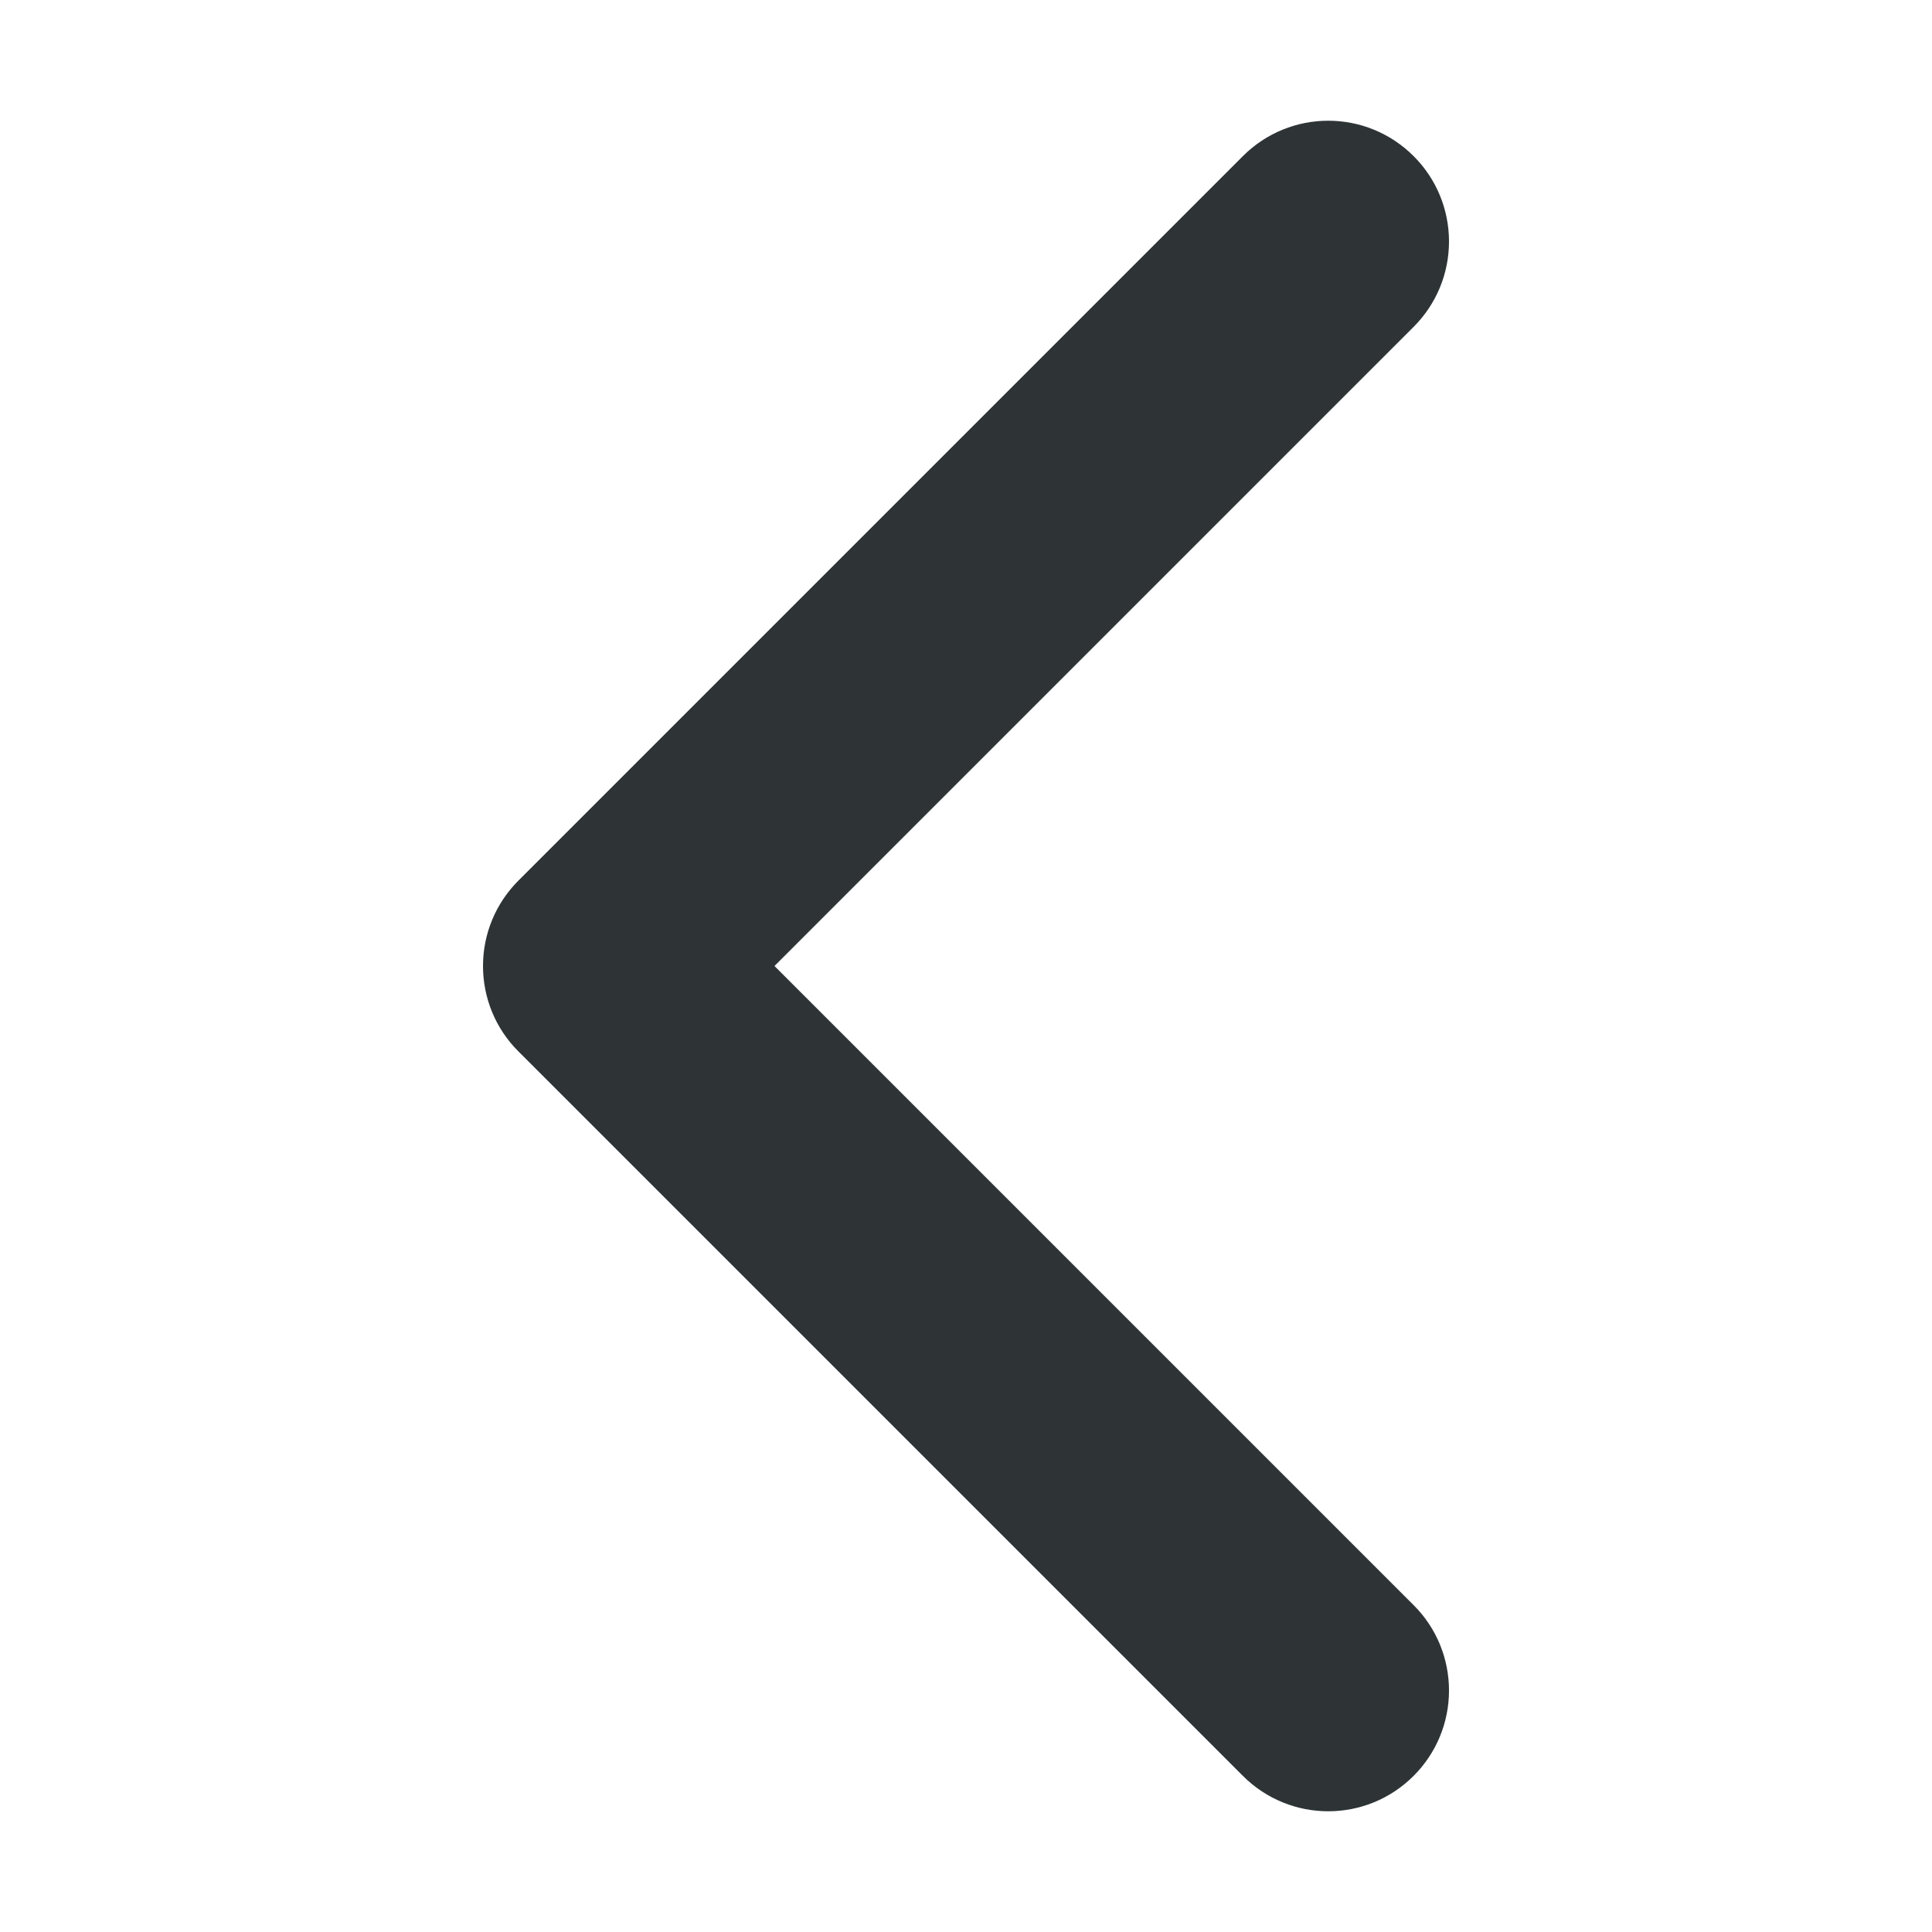
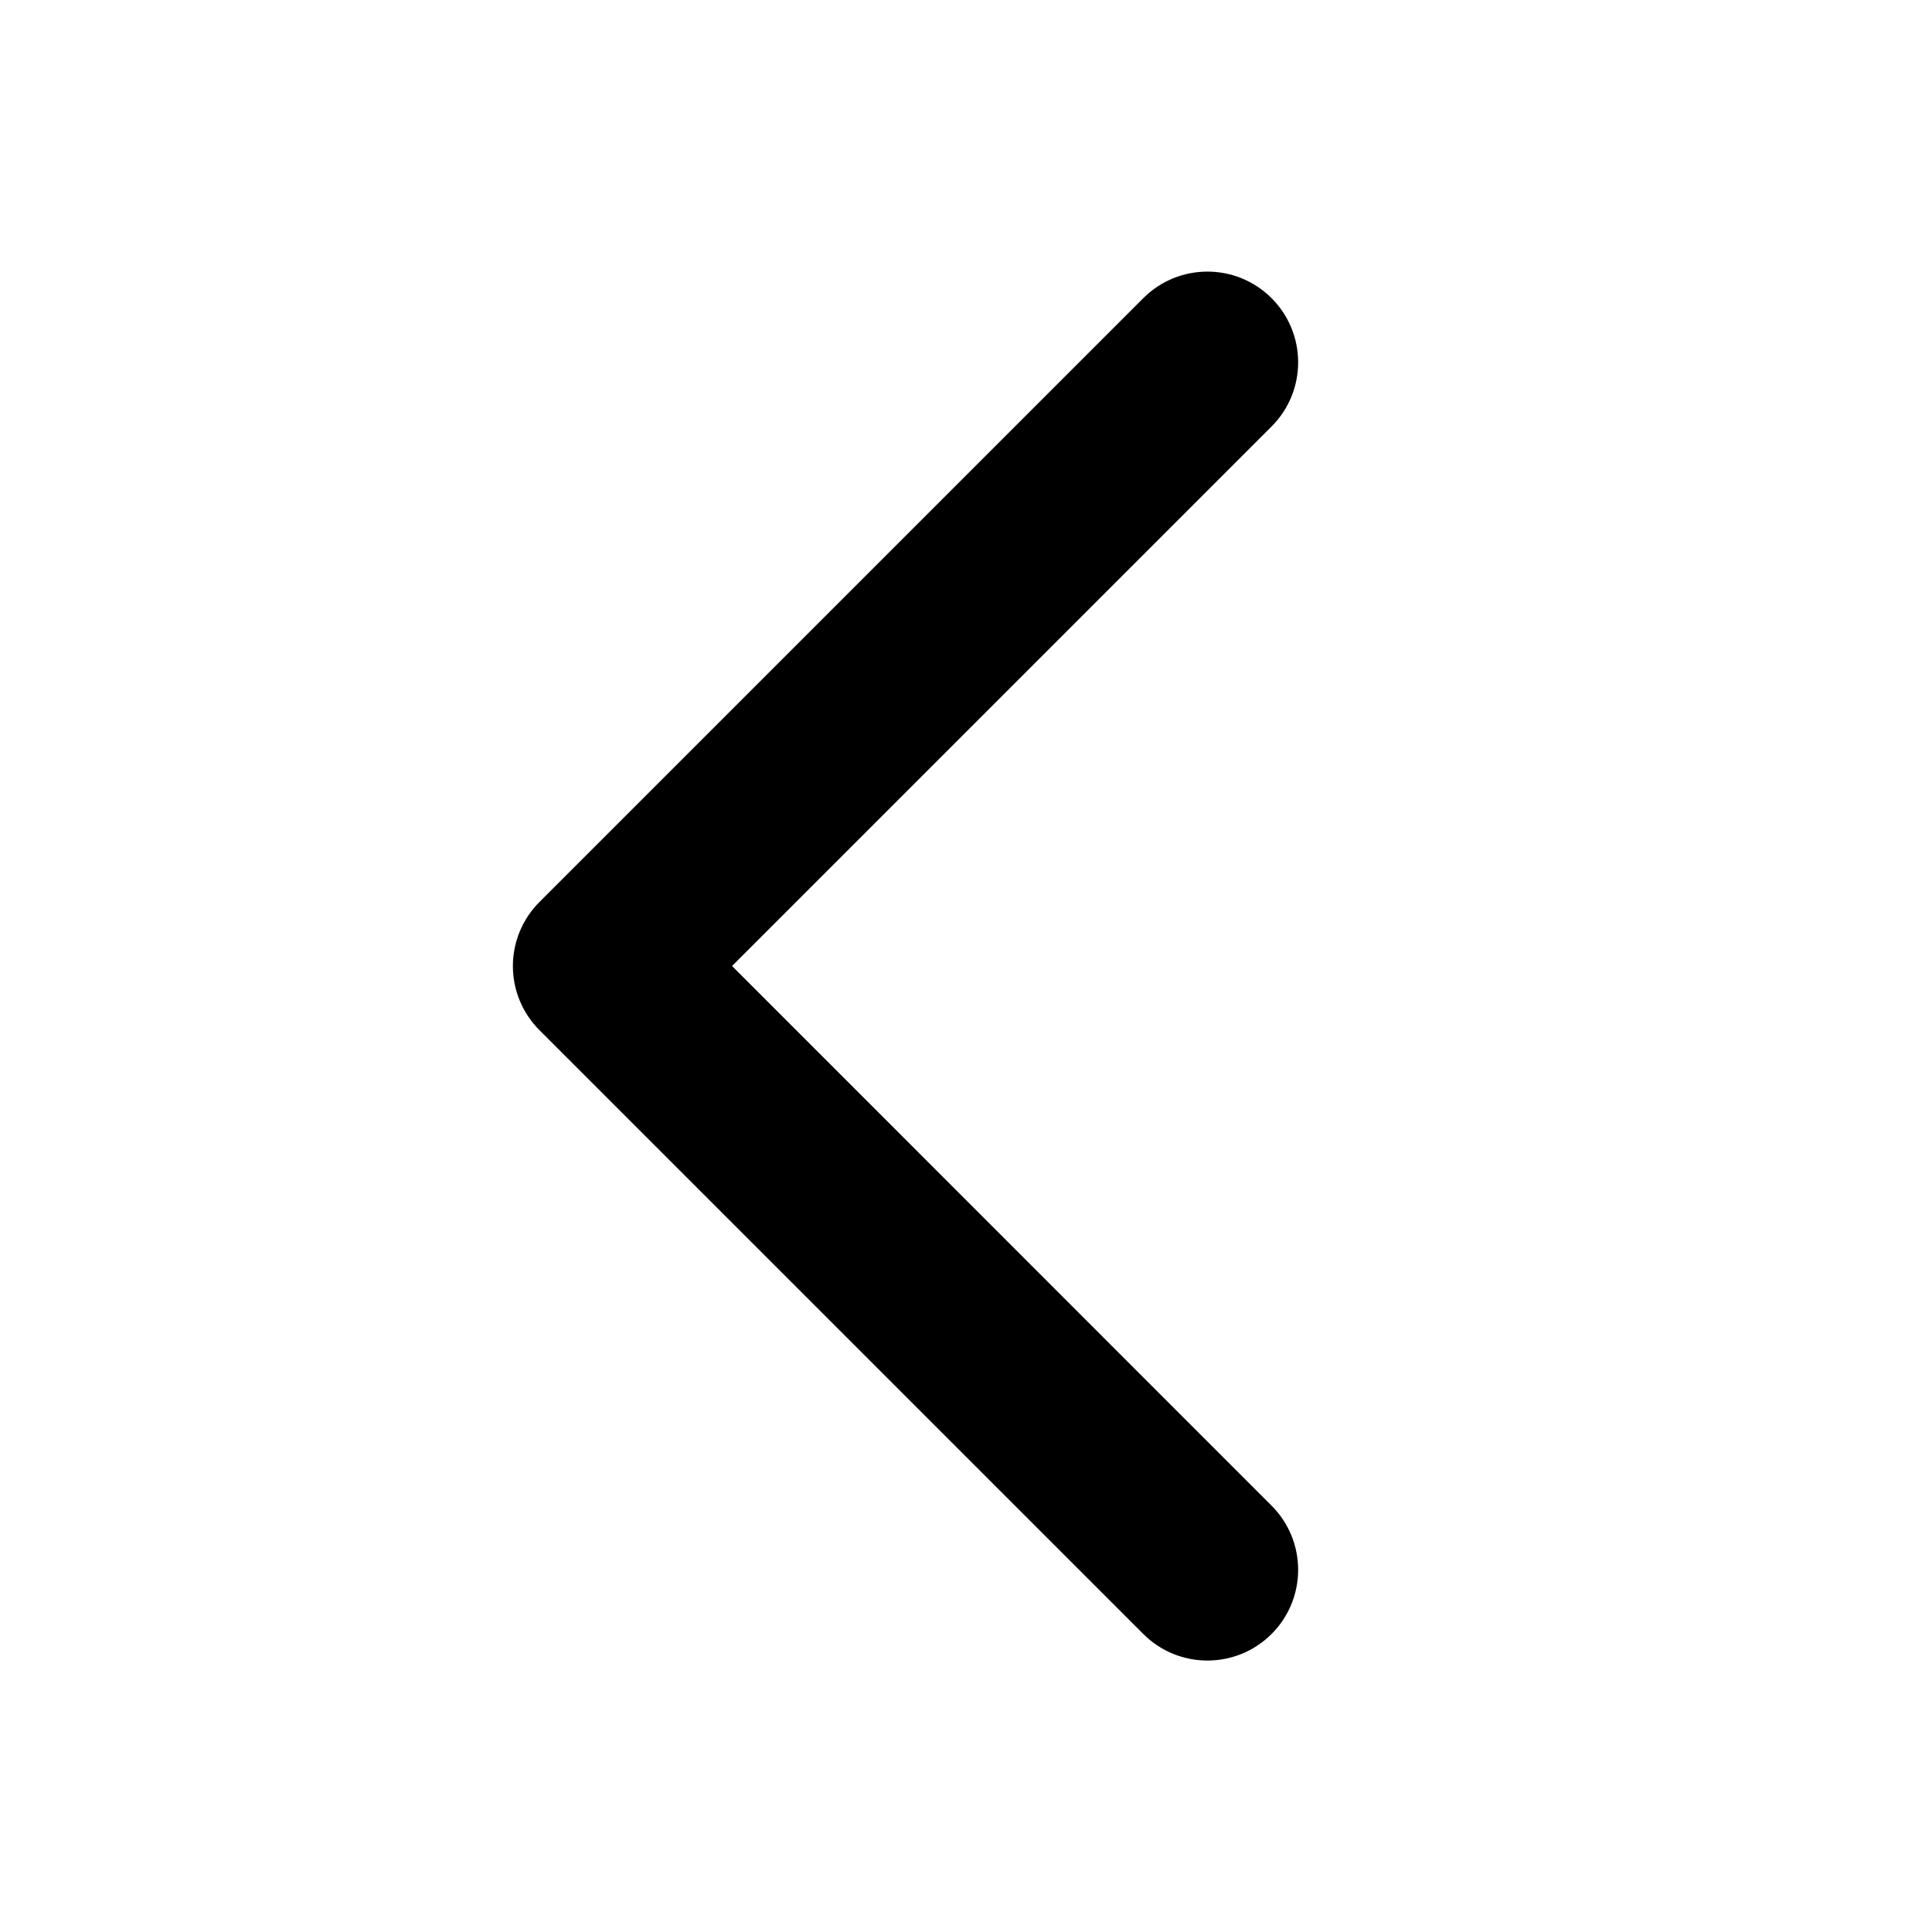
- <svg xmlns="http://www.w3.org/2000/svg" height="16px" viewBox="0 0 16 16" width="16px">
-   <path d="m 12 2 c 0 -0.266 -0.105 -0.52 -0.293 -0.707 c -0.391 -0.391 -1.023 -0.391 -1.414 0 l -6 6 c -0.188 0.188 -0.293 0.441 -0.293 0.707 s 0.105 0.52 0.293 0.707 l 6 6 c 0.391 0.391 1.023 0.391 1.414 0 c 0.188 -0.188 0.293 -0.441 0.293 -0.707 s -0.105 -0.52 -0.293 -0.707 l -5.293 -5.293 l 5.293 -5.293 c 0.188 -0.188 0.293 -0.441 0.293 -0.707 z m 0 0" fill="#2e3436" />
+ <svg xmlns="http://www.w3.org/2000/svg" fill="currentColor" viewBox="0 0 256 256">
+   <path d="M168.49,199.51a12,12,0,0,1-17,17l-80-80a12,12,0,0,1,0-17l80-80a12,12,0,0,1,17,17L97,128Z" />
</svg>
